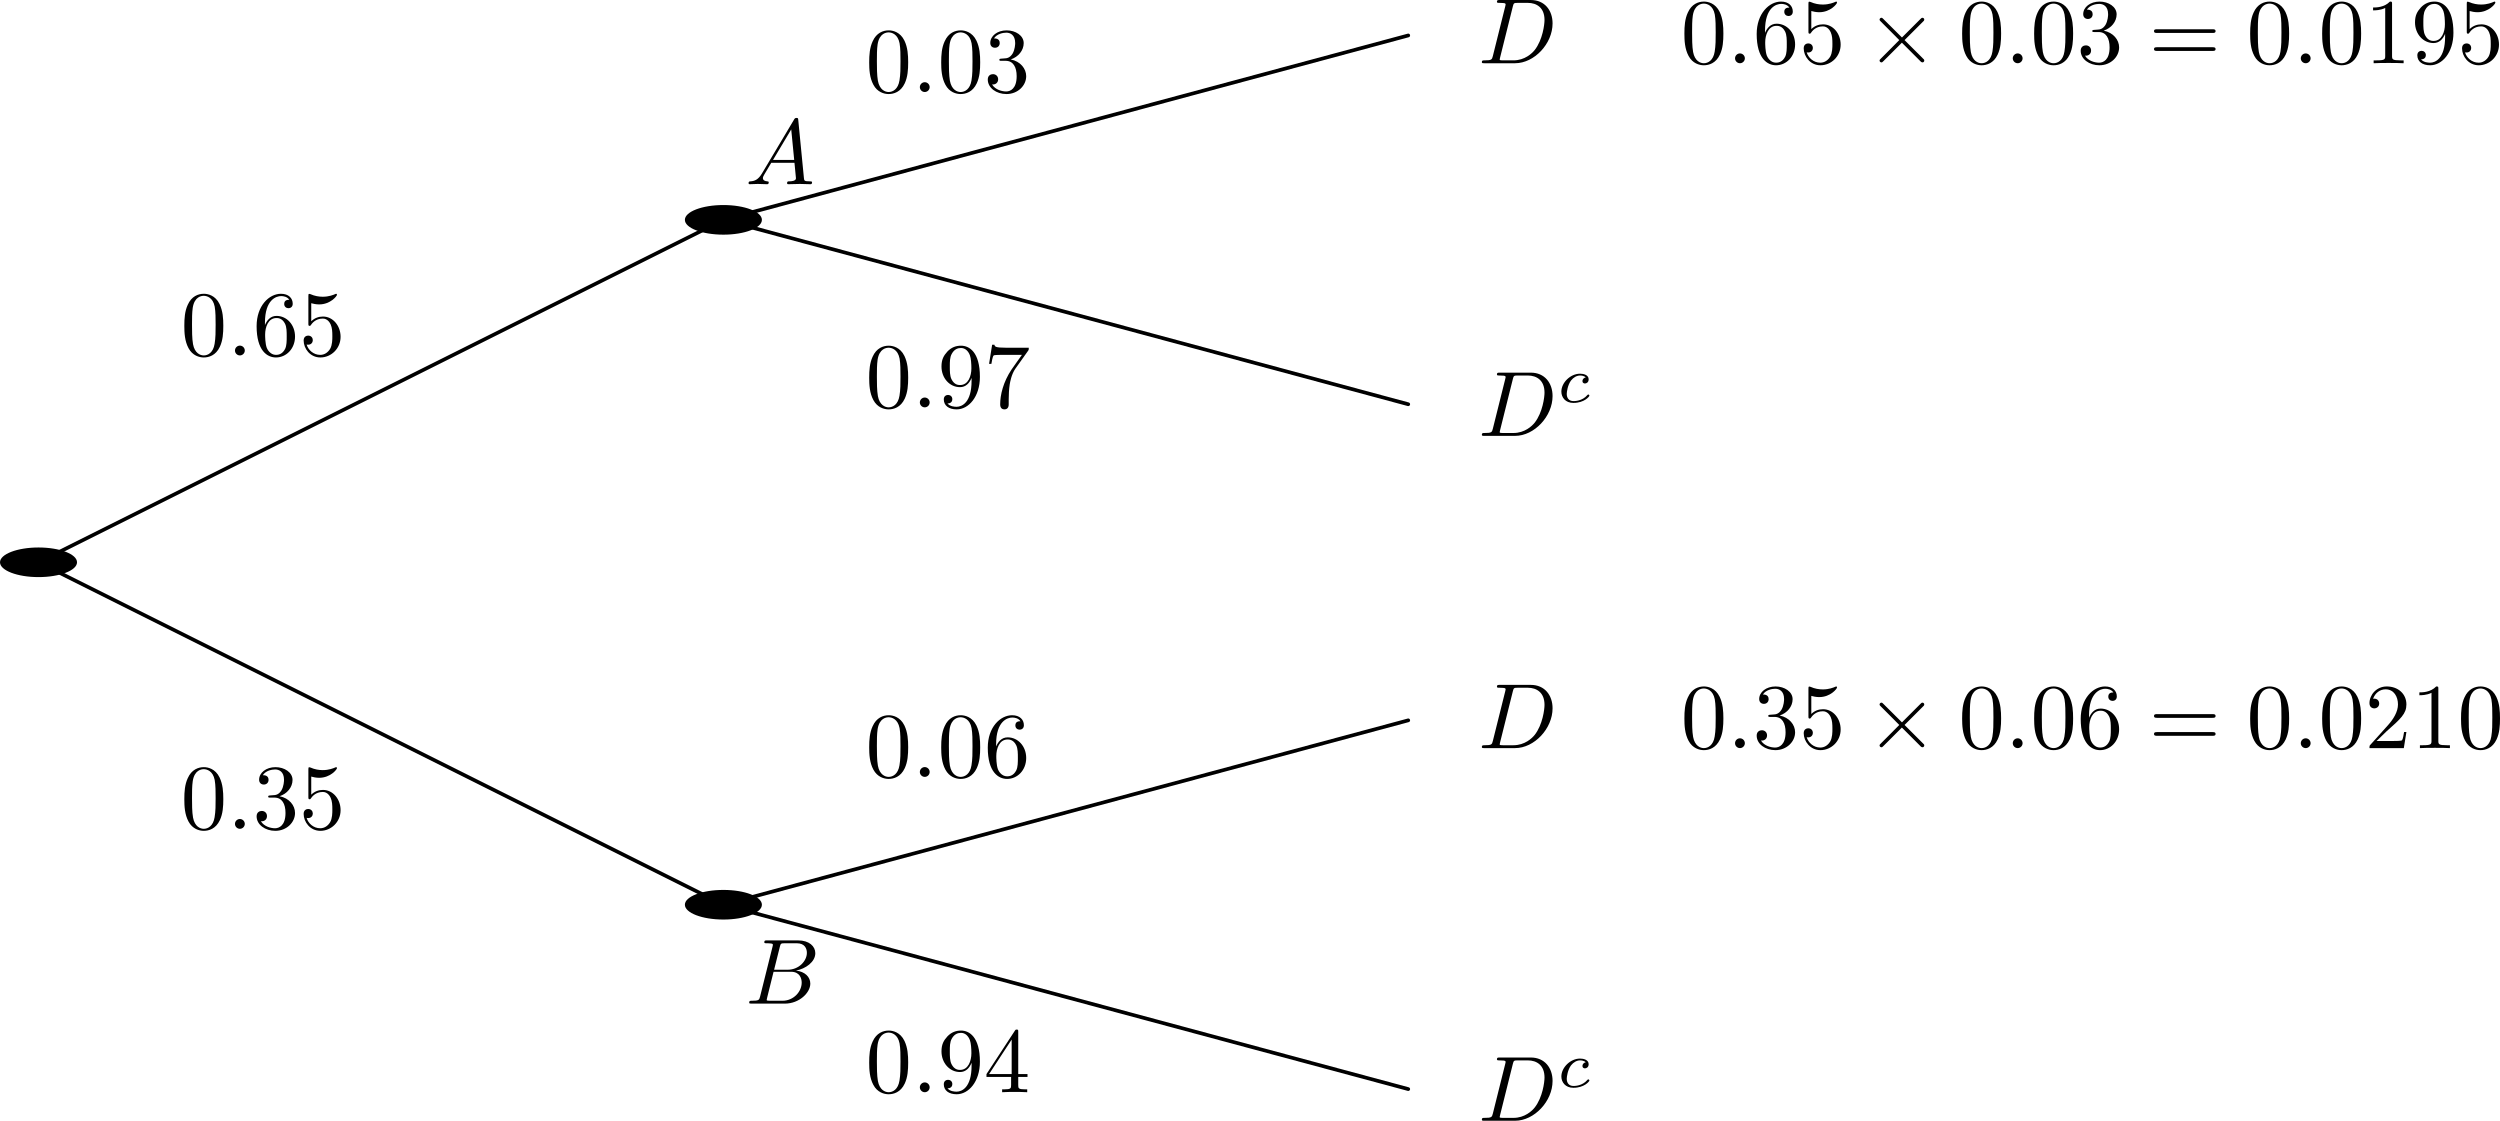
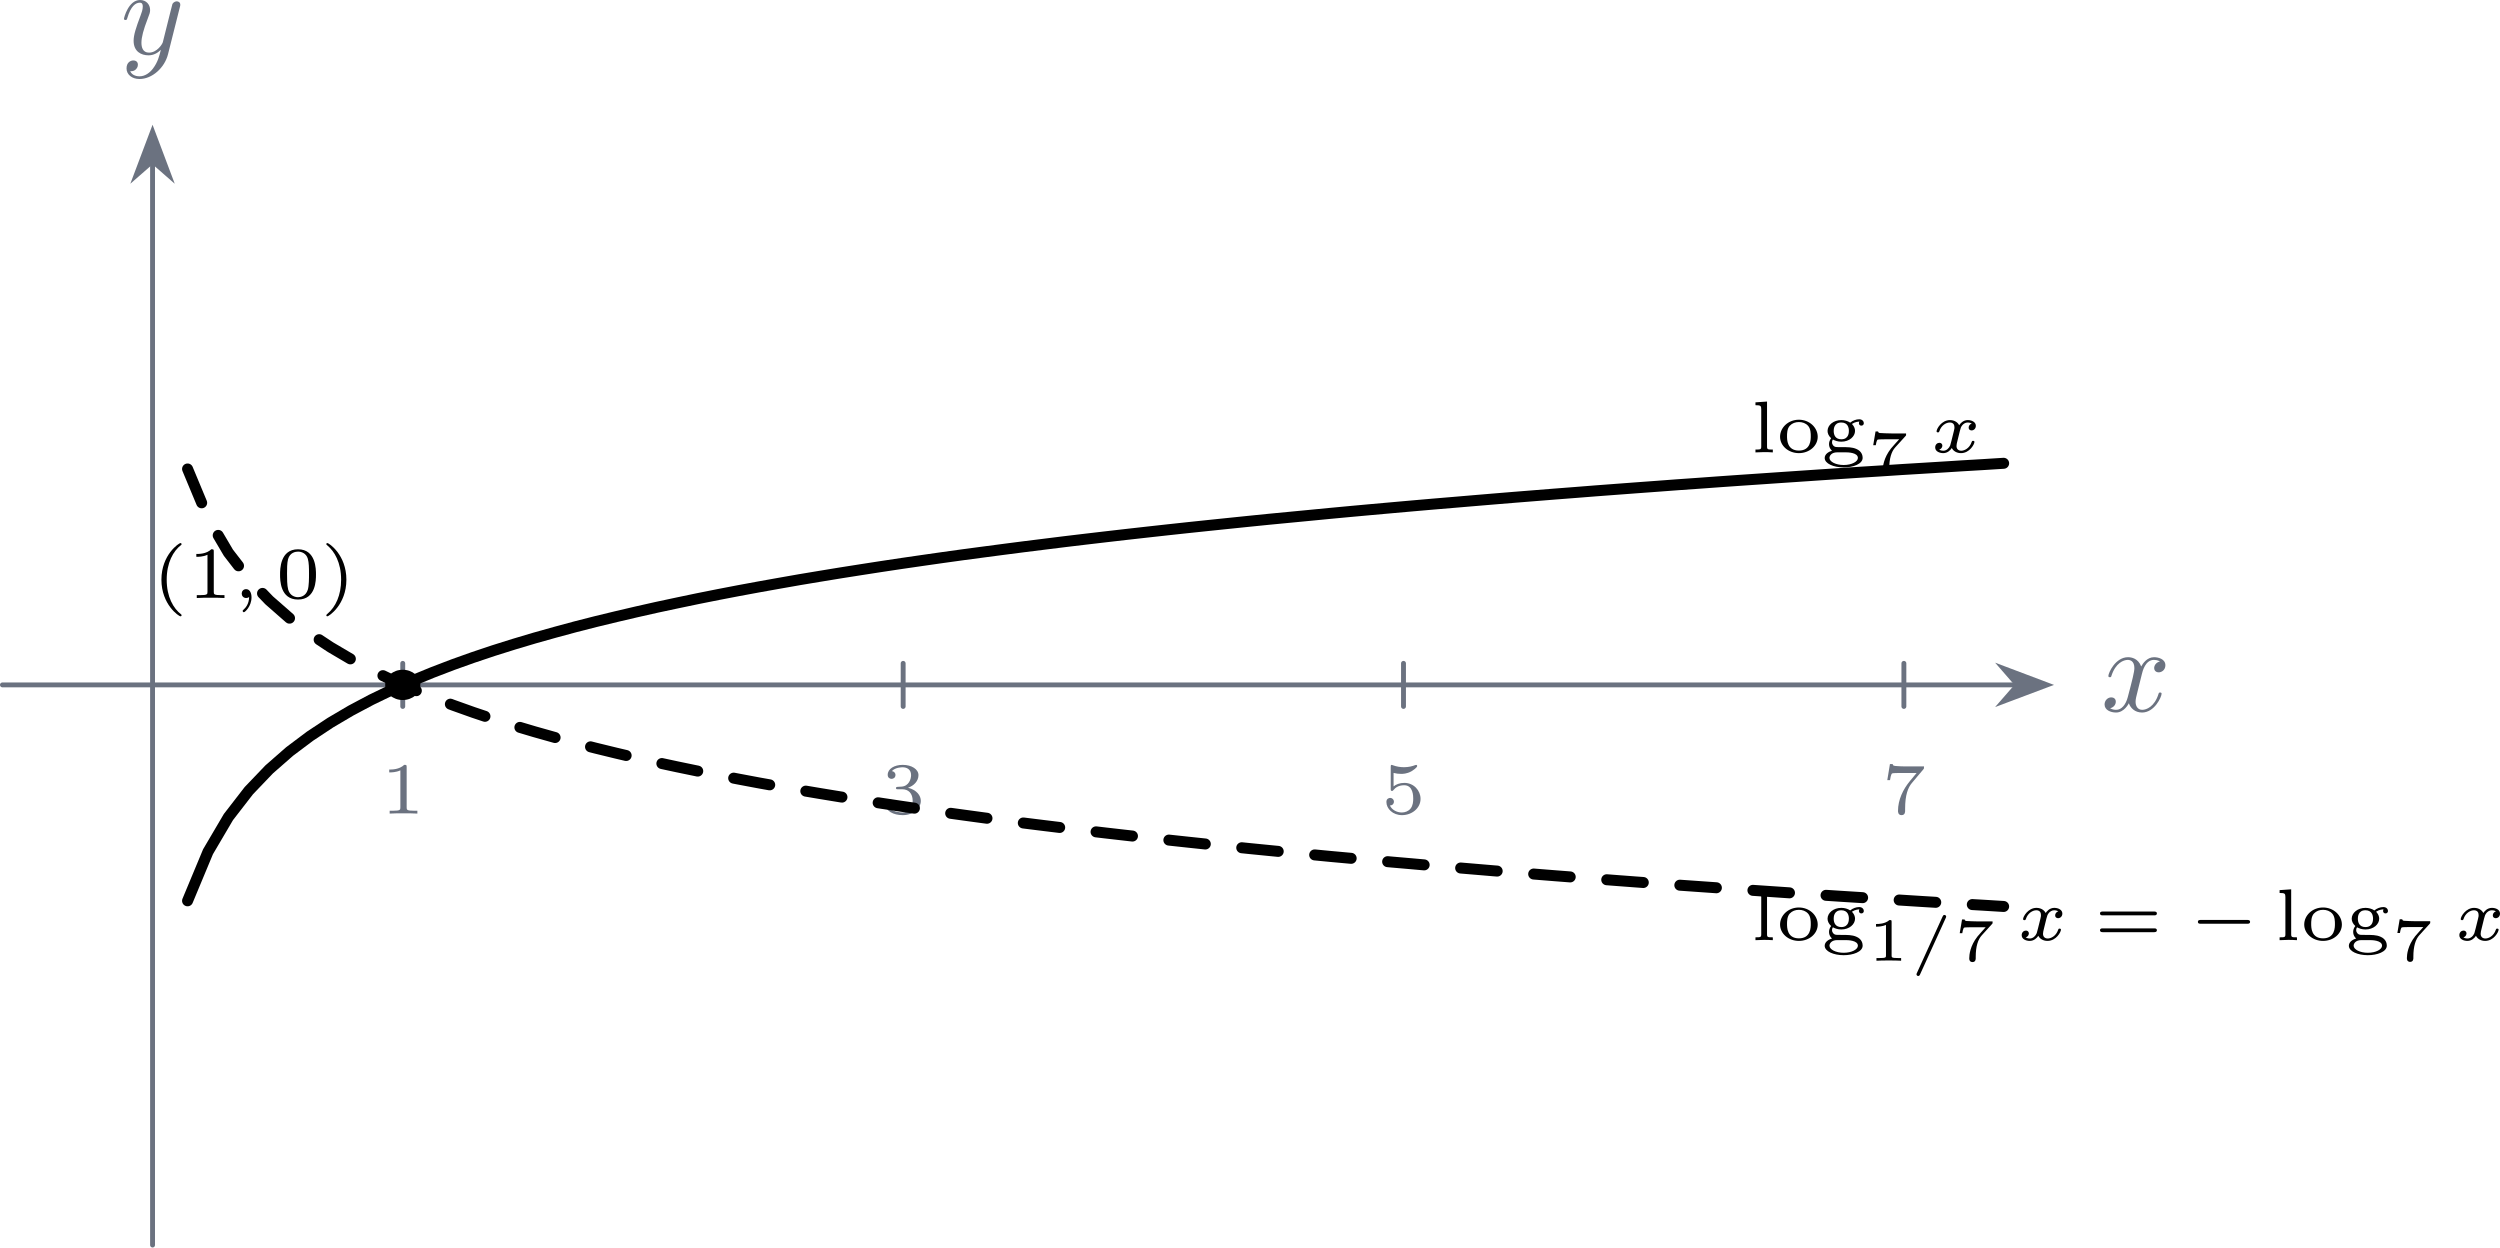
- <svg xmlns="http://www.w3.org/2000/svg" xmlns:xlink="http://www.w3.org/1999/xlink" version="1.1" width="376.65pt" height="168.85pt" viewBox="0 770.543 376.65 168.85">
+ <svg xmlns="http://www.w3.org/2000/svg" xmlns:xlink="http://www.w3.org/1999/xlink" version="1.1" width="285.517pt" height="142.472pt" viewBox="-0 21.667 285.517 142.472">
  <defs>
-     <path id="g15-99" d="M3.055-2.671C2.803-2.629 2.699-2.434 2.699-2.28C2.699-2.092 2.845-2.022 2.971-2.022C3.124-2.022 3.368-2.134 3.368-2.469C3.368-2.943 2.824-3.075 2.448-3.075C1.402-3.075 .432-2.113 .432-1.144C.432-.544 .851 .07 1.723 .07C2.901 .07 3.452-.621 3.452-.718C3.452-.76 3.389-.837 3.333-.837C3.292-.837 3.278-.823 3.222-.767C2.678-.126 1.862-.126 1.736-.126C1.234-.126 1.011-.467 1.011-.9C1.011-1.102 1.109-1.862 1.471-2.343C1.736-2.685 2.099-2.88 2.448-2.88C2.545-2.88 2.88-2.866 3.055-2.671Z" />
-     <path id="g11-2" d="M3.875-2.77L1.883-4.752C1.763-4.872 1.743-4.892 1.664-4.892C1.564-4.892 1.465-4.802 1.465-4.692C1.465-4.623 1.484-4.603 1.594-4.493L3.587-2.491L1.594-.488C1.484-.379 1.465-.359 1.465-.289C1.465-.179 1.564-.09 1.664-.09C1.743-.09 1.763-.11 1.883-.229L3.866-2.212L5.928-.149C5.948-.139 6.017-.09 6.077-.09C6.197-.09 6.276-.179 6.276-.289C6.276-.309 6.276-.349 6.247-.399C6.237-.418 4.653-1.983 4.154-2.491L5.978-4.314C6.027-4.374 6.177-4.503 6.227-4.563C6.237-4.583 6.276-4.623 6.276-4.692C6.276-4.802 6.197-4.892 6.077-4.892C5.998-4.892 5.958-4.852 5.848-4.742L3.875-2.77Z" />
-     <path id="g14-58" d="M1.913-.528C1.913-.817 1.674-1.056 1.385-1.056S.857-.817 .857-.528S1.096 0 1.385 0S1.913-.239 1.913-.528Z" />
-     <path id="g14-65" d="M1.783-1.146C1.385-.478 .996-.339 .558-.309C.438-.299 .349-.299 .349-.11C.349-.05 .399 0 .478 0C.747 0 1.056-.03 1.335-.03C1.664-.03 2.012 0 2.331 0C2.391 0 2.521 0 2.521-.189C2.521-.299 2.431-.309 2.361-.309C2.132-.329 1.893-.408 1.893-.658C1.893-.777 1.953-.887 2.032-1.026L2.79-2.301H5.29C5.31-2.092 5.45-.737 5.45-.638C5.45-.339 4.932-.309 4.732-.309C4.593-.309 4.493-.309 4.493-.11C4.493 0 4.613 0 4.633 0C5.041 0 5.469-.03 5.878-.03C6.127-.03 6.755 0 7.004 0C7.064 0 7.183 0 7.183-.199C7.183-.309 7.083-.309 6.954-.309C6.336-.309 6.336-.379 6.306-.667L5.699-6.894C5.679-7.093 5.679-7.133 5.509-7.133C5.35-7.133 5.31-7.064 5.25-6.964L1.783-1.146ZM2.979-2.61L4.941-5.898L5.26-2.61H2.979Z" />
-     <path id="g14-66" d="M1.594-.777C1.494-.389 1.474-.309 .687-.309C.518-.309 .418-.309 .418-.11C.418 0 .508 0 .687 0H4.244C5.818 0 6.994-1.176 6.994-2.152C6.994-2.869 6.416-3.447 5.45-3.557C6.486-3.746 7.532-4.483 7.532-5.43C7.532-6.167 6.874-6.804 5.679-6.804H2.331C2.142-6.804 2.042-6.804 2.042-6.605C2.042-6.496 2.132-6.496 2.321-6.496C2.341-6.496 2.531-6.496 2.7-6.476C2.879-6.456 2.969-6.446 2.969-6.316C2.969-6.276 2.959-6.247 2.929-6.127L1.594-.777ZM3.098-3.646L3.716-6.117C3.806-6.466 3.826-6.496 4.254-6.496H5.539C6.416-6.496 6.625-5.908 6.625-5.469C6.625-4.593 5.768-3.646 4.553-3.646H3.098ZM2.65-.309C2.511-.309 2.491-.309 2.431-.319C2.331-.329 2.301-.339 2.301-.418C2.301-.448 2.301-.468 2.351-.648L3.039-3.427H4.922C5.878-3.427 6.067-2.69 6.067-2.262C6.067-1.275 5.181-.309 4.005-.309H2.65Z" />
-     <path id="g14-68" d="M1.584-.777C1.484-.389 1.465-.309 .677-.309C.508-.309 .399-.309 .399-.12C.399 0 .488 0 .677 0H3.975C6.047 0 8.01-2.102 8.01-4.284C8.01-5.689 7.163-6.804 5.669-6.804H2.321C2.132-6.804 2.022-6.804 2.022-6.615C2.022-6.496 2.112-6.496 2.311-6.496C2.441-6.496 2.62-6.486 2.74-6.476C2.899-6.456 2.959-6.426 2.959-6.316C2.959-6.276 2.949-6.247 2.919-6.127L1.584-.777ZM3.736-6.117C3.826-6.466 3.846-6.496 4.274-6.496H5.34C6.316-6.496 7.143-5.968 7.143-4.653C7.143-4.164 6.944-2.531 6.097-1.435C5.808-1.066 5.021-.309 3.796-.309H2.67C2.531-.309 2.511-.309 2.451-.319C2.351-.329 2.321-.339 2.321-.418C2.321-.448 2.321-.468 2.371-.648L3.736-6.117Z" />
-     <use id="g17-48" xlink:href="#g10-48" transform="scale(.913242)" />
-     <use id="g17-49" xlink:href="#g10-49" transform="scale(.913242)" />
-     <use id="g17-50" xlink:href="#g10-50" transform="scale(.913242)" />
-     <use id="g17-51" xlink:href="#g10-51" transform="scale(.913242)" />
-     <use id="g17-52" xlink:href="#g10-52" transform="scale(.913242)" />
-     <use id="g17-53" xlink:href="#g10-53" transform="scale(.913242)" />
-     <use id="g17-54" xlink:href="#g10-54" transform="scale(.913242)" />
-     <use id="g17-55" xlink:href="#g10-55" transform="scale(.913242)" />
-     <use id="g17-57" xlink:href="#g10-57" transform="scale(.913242)" />
-     <use id="g17-61" xlink:href="#g10-61" transform="scale(.913242)" />
-     <path id="g10-48" d="M5.018-3.491C5.018-4.364 4.964-5.236 4.582-6.044C4.08-7.091 3.185-7.265 2.727-7.265C2.073-7.265 1.276-6.982 .829-5.967C.48-5.215 .425-4.364 .425-3.491C.425-2.673 .469-1.691 .916-.862C1.385 .022 2.182 .24 2.716 .24C3.305 .24 4.135 .011 4.615-1.025C4.964-1.778 5.018-2.629 5.018-3.491ZM2.716 0C2.291 0 1.647-.273 1.451-1.32C1.331-1.975 1.331-2.978 1.331-3.622C1.331-4.32 1.331-5.04 1.418-5.629C1.625-6.927 2.444-7.025 2.716-7.025C3.076-7.025 3.796-6.829 4.004-5.749C4.113-5.138 4.113-4.309 4.113-3.622C4.113-2.804 4.113-2.062 3.993-1.364C3.829-.327 3.207 0 2.716 0Z" />
-     <path id="g10-49" d="M3.207-6.982C3.207-7.244 3.207-7.265 2.956-7.265C2.28-6.567 1.32-6.567 .971-6.567V-6.229C1.189-6.229 1.833-6.229 2.4-6.513V-.862C2.4-.469 2.367-.338 1.385-.338H1.036V0C1.418-.033 2.367-.033 2.804-.033S4.189-.033 4.571 0V-.338H4.222C3.24-.338 3.207-.458 3.207-.862V-6.982Z" />
-     <path id="g10-50" d="M1.385-.84L2.542-1.964C4.244-3.469 4.898-4.058 4.898-5.149C4.898-6.393 3.916-7.265 2.585-7.265C1.353-7.265 .545-6.262 .545-5.291C.545-4.68 1.091-4.68 1.124-4.68C1.309-4.68 1.691-4.811 1.691-5.258C1.691-5.542 1.495-5.825 1.113-5.825C1.025-5.825 1.004-5.825 .971-5.815C1.222-6.524 1.811-6.927 2.444-6.927C3.436-6.927 3.905-6.044 3.905-5.149C3.905-4.276 3.36-3.415 2.76-2.738L.665-.404C.545-.284 .545-.262 .545 0H4.593L4.898-1.898H4.625C4.571-1.571 4.495-1.091 4.385-.927C4.309-.84 3.589-.84 3.349-.84H1.385Z" />
-     <path id="g10-51" d="M3.164-3.84C4.058-4.135 4.691-4.898 4.691-5.76C4.691-6.655 3.731-7.265 2.684-7.265C1.582-7.265 .753-6.611 .753-5.782C.753-5.422 .993-5.215 1.309-5.215C1.647-5.215 1.865-5.455 1.865-5.771C1.865-6.316 1.353-6.316 1.189-6.316C1.527-6.851 2.247-6.993 2.64-6.993C3.087-6.993 3.687-6.753 3.687-5.771C3.687-5.64 3.665-5.007 3.382-4.527C3.055-4.004 2.684-3.971 2.411-3.96C2.324-3.949 2.062-3.927 1.985-3.927C1.898-3.916 1.822-3.905 1.822-3.796C1.822-3.676 1.898-3.676 2.084-3.676H2.564C3.458-3.676 3.862-2.935 3.862-1.865C3.862-.382 3.109-.065 2.629-.065C2.16-.065 1.342-.251 .96-.895C1.342-.84 1.68-1.08 1.68-1.495C1.68-1.887 1.385-2.105 1.069-2.105C.807-2.105 .458-1.953 .458-1.473C.458-.48 1.473 .24 2.662 .24C3.993 .24 4.985-.753 4.985-1.865C4.985-2.76 4.298-3.611 3.164-3.84Z" />
-     <path id="g10-52" d="M3.207-1.8V-.851C3.207-.458 3.185-.338 2.378-.338H2.149V0C2.596-.033 3.164-.033 3.622-.033S4.658-.033 5.105 0V-.338H4.876C4.069-.338 4.047-.458 4.047-.851V-1.8H5.138V-2.138H4.047V-7.102C4.047-7.32 4.047-7.385 3.873-7.385C3.775-7.385 3.742-7.385 3.655-7.255L.305-2.138V-1.8H3.207ZM3.273-2.138H.611L3.273-6.207V-2.138Z" />
-     <path id="g10-53" d="M4.898-2.193C4.898-3.491 4.004-4.582 2.825-4.582C2.302-4.582 1.833-4.407 1.44-4.025V-6.153C1.658-6.087 2.018-6.011 2.367-6.011C3.709-6.011 4.473-7.004 4.473-7.145C4.473-7.211 4.44-7.265 4.364-7.265C4.353-7.265 4.331-7.265 4.276-7.233C4.058-7.135 3.524-6.916 2.793-6.916C2.356-6.916 1.855-6.993 1.342-7.222C1.255-7.255 1.233-7.255 1.211-7.255C1.102-7.255 1.102-7.167 1.102-6.993V-3.764C1.102-3.567 1.102-3.48 1.255-3.48C1.331-3.48 1.353-3.513 1.396-3.578C1.516-3.753 1.92-4.342 2.804-4.342C3.371-4.342 3.644-3.84 3.731-3.644C3.905-3.24 3.927-2.815 3.927-2.269C3.927-1.887 3.927-1.233 3.665-.775C3.404-.349 3-.065 2.498-.065C1.702-.065 1.08-.644 .895-1.287C.927-1.276 .96-1.265 1.08-1.265C1.44-1.265 1.625-1.538 1.625-1.8S1.44-2.335 1.08-2.335C.927-2.335 .545-2.258 .545-1.756C.545-.818 1.298 .24 2.52 .24C3.785 .24 4.898-.807 4.898-2.193Z" />
-     <path id="g10-54" d="M1.44-3.578V-3.84C1.44-6.6 2.793-6.993 3.349-6.993C3.611-6.993 4.069-6.927 4.309-6.556C4.145-6.556 3.709-6.556 3.709-6.065C3.709-5.727 3.971-5.564 4.211-5.564C4.385-5.564 4.713-5.662 4.713-6.087C4.713-6.742 4.233-7.265 3.327-7.265C1.931-7.265 .458-5.858 .458-3.447C.458-.535 1.724 .24 2.738 .24C3.949 .24 4.985-.785 4.985-2.225C4.985-3.611 4.015-4.658 2.804-4.658C2.062-4.658 1.658-4.102 1.44-3.578ZM2.738-.065C2.051-.065 1.724-.72 1.658-.884C1.462-1.396 1.462-2.269 1.462-2.465C1.462-3.316 1.811-4.407 2.793-4.407C2.967-4.407 3.469-4.407 3.807-3.731C4.004-3.327 4.004-2.771 4.004-2.236C4.004-1.713 4.004-1.167 3.818-.775C3.491-.12 2.989-.065 2.738-.065Z" />
-     <path id="g10-55" d="M5.193-6.644C5.291-6.775 5.291-6.796 5.291-7.025H2.64C1.309-7.025 1.287-7.167 1.244-7.375H.971L.611-5.127H.884C.916-5.302 1.015-5.989 1.156-6.12C1.233-6.185 2.084-6.185 2.225-6.185H4.484C4.364-6.011 3.502-4.822 3.262-4.462C2.28-2.989 1.92-1.473 1.92-.36C1.92-.251 1.92 .24 2.422 .24S2.924-.251 2.924-.36V-.916C2.924-1.516 2.956-2.116 3.044-2.705C3.087-2.956 3.24-3.895 3.72-4.571L5.193-6.644Z" />
-     <path id="g10-57" d="M4.004-3.469V-3.12C4.004-.567 2.869-.065 2.236-.065C2.051-.065 1.462-.087 1.167-.458C1.647-.458 1.735-.775 1.735-.96C1.735-1.298 1.473-1.462 1.233-1.462C1.058-1.462 .731-1.364 .731-.938C.731-.207 1.32 .24 2.247 .24C3.655 .24 4.985-1.244 4.985-3.589C4.985-6.524 3.731-7.265 2.76-7.265C2.16-7.265 1.625-7.069 1.156-6.578C.709-6.087 .458-5.629 .458-4.811C.458-3.447 1.418-2.378 2.64-2.378C3.305-2.378 3.753-2.836 4.004-3.469ZM2.651-2.629C2.476-2.629 1.975-2.629 1.636-3.316C1.44-3.72 1.44-4.265 1.44-4.8C1.44-5.389 1.44-5.902 1.669-6.305C1.964-6.851 2.378-6.993 2.76-6.993C3.262-6.993 3.622-6.622 3.807-6.131C3.938-5.782 3.982-5.095 3.982-4.593C3.982-3.687 3.611-2.629 2.651-2.629Z" />
-     <path id="g10-61" d="M7.495-3.567C7.658-3.567 7.865-3.567 7.865-3.785S7.658-4.004 7.505-4.004H.971C.818-4.004 .611-4.004 .611-3.785S.818-3.567 .982-3.567H7.495ZM7.505-1.451C7.658-1.451 7.865-1.451 7.865-1.669S7.658-1.887 7.495-1.887H.982C.818-1.887 .611-1.887 .611-1.669S.818-1.451 .971-1.451H7.505Z" />
+     <path id="g4-0" d="M4.758-1.339C4.854-1.339 5.003-1.339 5.003-1.494S4.854-1.65 4.758-1.65H.992C.897-1.65 .747-1.65 .747-1.494S.897-1.339 .992-1.339H4.758Z" />
+     <path id="g20-61" d="M3.009-3.487C3.044-3.562 3.044-3.582 3.044-3.597C3.044-3.671 2.979-3.736 2.904-3.736C2.824-3.736 2.785-3.681 2.755-3.611L.658 .996C.623 1.071 .623 1.091 .623 1.106C.623 1.181 .687 1.245 .762 1.245C.842 1.245 .882 1.191 .912 1.121L3.009-3.487Z" />
+     <path id="g6-59" d="M1.375-.084C1.375 .484 1.076 .813 .927 .944C.867 1.004 .849 1.016 .849 1.052C.849 1.106 .903 1.16 .95 1.16C1.034 1.16 1.572 .681 1.572-.054C1.572-.43 1.417-.723 1.13-.723C.897-.723 .771-.538 .771-.365C.771-.185 .897 0 1.136 0C1.225 0 1.309-.024 1.375-.084Z" />
+     <path id="g6-120" d="M3.365-2.349C3.156-2.289 3.108-2.116 3.108-2.026C3.108-1.835 3.264-1.793 3.347-1.793C3.521-1.793 3.694-1.937 3.694-2.17C3.694-2.493 3.341-2.636 3.037-2.636C2.642-2.636 2.403-2.331 2.337-2.218C2.26-2.367 2.032-2.636 1.584-2.636C.897-2.636 .49-1.925 .49-1.716C.49-1.686 .514-1.632 .598-1.632S.699-1.668 .717-1.722C.867-2.206 1.273-2.439 1.566-2.439S1.949-2.248 1.949-2.05C1.949-1.979 1.949-1.925 1.901-1.739C1.763-1.184 1.632-.64 1.602-.568C1.512-.341 1.297-.137 1.046-.137C1.01-.137 .843-.137 .705-.227C.938-.305 .962-.502 .962-.55C.962-.705 .843-.783 .723-.783C.556-.783 .377-.652 .377-.406C.377-.066 .753 .06 1.034 .06C1.375 .06 1.62-.173 1.733-.359C1.853-.108 2.14 .06 2.481 .06C3.186 .06 3.581-.664 3.581-.861C3.581-.873 3.575-.944 3.467-.944C3.383-.944 3.371-.903 3.353-.849C3.18-.329 2.756-.137 2.505-.137C2.277-.137 2.116-.269 2.116-.52C2.116-.634 2.146-.765 2.2-.974L2.391-1.751C2.451-1.985 2.481-2.092 2.606-2.236C2.69-2.325 2.833-2.439 3.025-2.439C3.055-2.439 3.234-2.439 3.365-2.349Z" />
+     <path id="g23-49" d="M1.983-3.168C1.983-3.318 1.968-3.318 1.803-3.318C1.45-2.999 .897-2.999 .797-2.999H.712V-2.78H.797C.912-2.78 1.235-2.795 1.524-2.919V-.428C1.524-.274 1.524-.219 .996-.219H.747V0C1.021-.02 1.465-.02 1.753-.02S2.486-.02 2.76 0V-.219H2.511C1.983-.219 1.983-.274 1.983-.428V-3.168Z" />
+     <path id="g23-55" d="M3.113-2.989C3.158-3.034 3.158-3.044 3.163-3.068V-3.208H1.958C1.828-3.208 1.101-3.228 1.011-3.243C.897-3.268 .892-3.318 .882-3.367H.672L.483-2.247H.692C.702-2.321 .757-2.645 .842-2.7C.872-2.725 1.34-2.73 1.415-2.73H2.6C2.391-2.486 2.122-2.217 1.928-1.973C1.335-1.215 1.26-.498 1.26-.194C1.26 .08 1.435 .11 1.524 .11C1.788 .11 1.788-.144 1.788-.204V-.304C1.788-1.191 1.978-1.738 2.276-2.067L3.113-2.989Z" />
+     <path id="g8-40" d="M2.379 1.351C1.722 .849 1.184-.096 1.184-1.494C1.184-2.875 1.71-3.832 2.379-4.34C2.379-4.346 2.397-4.37 2.397-4.4C2.397-4.435 2.373-4.483 2.301-4.483C2.194-4.483 .753-3.545 .753-1.494C.753 .55 2.188 1.494 2.301 1.494C2.373 1.494 2.397 1.447 2.397 1.411C2.397 1.381 2.379 1.357 2.379 1.351Z" />
+     <path id="g8-41" d="M2.116-1.494C2.116-3.539 .681-4.483 .568-4.483C.496-4.483 .478-4.429 .478-4.4C.478-4.364 .484-4.358 .592-4.262C1.13-3.802 1.686-2.917 1.686-1.494C1.686-.227 1.243 .723 .568 1.291C.484 1.369 .478 1.375 .478 1.411C.478 1.441 .496 1.494 .568 1.494C.675 1.494 2.116 .556 2.116-1.494Z" />
+     <path id="g8-48" d="M3.288-1.907C3.288-2.343 3.288-3.975 1.823-3.975S.359-2.343 .359-1.907C.359-1.476 .359 .126 1.823 .126S3.288-1.476 3.288-1.907ZM1.823-.066C1.572-.066 1.166-.185 1.022-.681C.927-1.028 .927-1.614 .927-1.985C.927-2.385 .927-2.845 1.01-3.168C1.16-3.706 1.614-3.784 1.823-3.784C2.098-3.784 2.493-3.652 2.624-3.198C2.714-2.881 2.72-2.445 2.72-1.985C2.72-1.602 2.72-.998 2.618-.664C2.451-.143 2.02-.066 1.823-.066Z" />
+     <path id="g8-49" d="M2.146-3.796C2.146-3.975 2.122-3.975 1.943-3.975C1.548-3.593 .938-3.593 .723-3.593V-3.359C.879-3.359 1.273-3.359 1.632-3.527V-.508C1.632-.311 1.632-.233 1.016-.233H.759V0C1.088-.024 1.554-.024 1.889-.024S2.69-.024 3.019 0V-.233H2.762C2.146-.233 2.146-.311 2.146-.508V-3.796Z" />
+     <path id="g8-51" d="M1.757-1.985C2.266-1.985 2.606-1.644 2.606-1.034C2.606-.377 2.212-.09 1.775-.09C1.614-.09 .998-.126 .729-.472C.962-.496 1.058-.652 1.058-.813C1.058-1.016 .915-1.154 .717-1.154C.556-1.154 .377-1.052 .377-.801C.377-.209 1.034 .126 1.793 .126C2.678 .126 3.27-.442 3.27-1.034C3.27-1.47 2.935-1.931 2.224-2.11C2.696-2.266 3.078-2.648 3.078-3.138C3.078-3.616 2.517-3.975 1.799-3.975C1.1-3.975 .568-3.652 .568-3.162C.568-2.905 .765-2.833 .885-2.833C1.04-2.833 1.201-2.941 1.201-3.15C1.201-3.335 1.07-3.443 .909-3.467C1.19-3.778 1.733-3.778 1.787-3.778C2.092-3.778 2.475-3.634 2.475-3.138C2.475-2.809 2.289-2.236 1.692-2.2C1.584-2.194 1.423-2.182 1.369-2.182C1.309-2.176 1.243-2.17 1.243-2.08C1.243-1.985 1.309-1.985 1.411-1.985H1.757Z" />
+     <path id="g8-53" d="M1.016-3.318C1.213-3.264 1.423-3.24 1.626-3.24C1.757-3.24 2.092-3.24 2.469-3.449C2.57-3.509 2.941-3.754 2.941-3.879C2.941-3.957 2.881-3.975 2.857-3.975C2.839-3.975 2.833-3.975 2.768-3.951C2.552-3.867 2.248-3.784 1.859-3.784C1.566-3.784 1.243-3.838 .974-3.939C.915-3.963 .891-3.975 .867-3.975C.783-3.975 .783-3.909 .783-3.814V-2.02C.783-1.919 .783-1.847 .891-1.847C.944-1.847 .962-1.871 1.004-1.919C1.154-2.11 1.417-2.313 1.883-2.313C2.618-2.313 2.618-1.417 2.618-1.225C2.618-.992 2.6-.658 2.403-.412C2.218-.185 1.943-.09 1.686-.09C1.273-.09 .861-.317 .717-.664C1.01-.669 1.046-.903 1.046-.974C1.046-1.136 .921-1.279 .735-1.279C.681-1.279 .43-1.249 .43-.95C.43-.4 .95 .126 1.704 .126C2.523 .126 3.216-.454 3.216-1.201C3.216-1.883 2.666-2.505 1.895-2.505C1.506-2.505 1.207-2.379 1.016-2.218V-3.318Z" />
+     <path id="g8-55" d="M3.413-3.61C3.467-3.67 3.467-3.682 3.467-3.85H1.925C1.68-3.85 1.536-3.856 1.303-3.873C1.01-3.891 .938-3.897 .909-4.041H.687L.472-2.732H.693C.711-2.857 .771-3.21 .861-3.276C.909-3.312 1.423-3.312 1.512-3.312H2.863C2.798-3.228 2.475-2.845 2.331-2.672C1.751-1.973 1.345-1.124 1.345-.215C1.345-.161 1.345 .126 1.632 .126C1.925 .126 1.925-.149 1.925-.227V-.395C1.925-1.542 2.17-2.128 2.469-2.487L3.413-3.61Z" />
+     <path id="g8-61" d="M4.89-2.026C4.973-2.026 5.111-2.026 5.111-2.182S4.949-2.337 4.86-2.337H.723C.634-2.337 .472-2.337 .472-2.182S.61-2.026 .693-2.026H4.89ZM4.86-.652C4.949-.652 5.111-.652 5.111-.807S4.973-.962 4.89-.962H.693C.61-.962 .472-.962 .472-.807S.634-.652 .723-.652H4.86Z" />
+     <path id="g8-103" d="M.944-1.052C1.088-.968 1.327-.873 1.626-.873C2.289-.873 2.75-1.297 2.75-1.751C2.75-2.086 2.505-2.307 2.493-2.319C2.762-2.499 3.019-2.511 3.108-2.511C3.09-2.487 3.067-2.463 3.067-2.379C3.067-2.271 3.144-2.182 3.264-2.182C3.395-2.182 3.467-2.277 3.467-2.385C3.467-2.517 3.353-2.702 3.09-2.702C2.839-2.702 2.564-2.6 2.355-2.427C2.158-2.564 1.889-2.636 1.632-2.636C.986-2.636 .508-2.224 .508-1.751C.508-1.566 .586-1.351 .801-1.154C.669-.986 .628-.819 .628-.675C.628-.347 .837-.167 .873-.137C.64-.072 .275 .12 .275 .454C.275 .915 .998 1.225 1.823 1.225C2.588 1.225 3.371 .95 3.371 .442C3.371 .293 3.324-.09 2.845-.287C2.505-.43 2.164-.43 1.602-.43C1.459-.43 1.225-.43 1.178-.442C1.022-.466 .873-.616 .873-.825C.873-.95 .933-1.034 .944-1.052ZM1.632-1.07C1.136-1.07 1.01-1.435 1.01-1.751C1.01-1.865 1.01-2.439 1.626-2.439C2.158-2.439 2.248-2.02 2.248-1.757C2.248-1.644 2.248-1.07 1.632-1.07ZM1.967-.006C2.152-.006 2.983 .006 2.983 .454C2.983 .747 2.493 1.028 1.823 1.028C1.178 1.028 .664 .759 .664 .448C.664 .299 .801-.006 1.303-.006H1.967Z" />
+     <path id="g8-108" d="M1.327-4.148L.383-4.083V-3.85C.801-3.85 .855-3.808 .855-3.515V-.49C.855-.233 .795-.233 .383-.233V0C.562-.012 1.04-.024 1.088-.024C1.327-.024 1.56-.018 1.799 0V-.233C1.387-.233 1.327-.233 1.327-.49V-4.148Z" />
+     <path id="g8-111" d="M3.359-1.273C3.359-2.02 2.69-2.666 1.823-2.666C.95-2.666 .287-2.02 .287-1.273C.287-.544 .962 .06 1.823 .06S3.359-.544 3.359-1.273ZM1.823-.149C.855-.149 .855-1.04 .855-1.327C.855-1.512 .855-1.925 1.076-2.17C1.279-2.385 1.536-2.475 1.823-2.475S2.379-2.385 2.576-2.164C2.792-1.919 2.792-1.518 2.792-1.327C2.792-1.04 2.792-.149 1.823-.149Z" />
+     <path id="g18-120" d="M3.328-3.009C3.387-3.268 3.616-4.184 4.314-4.184C4.364-4.184 4.603-4.184 4.812-4.055C4.533-4.005 4.334-3.756 4.334-3.517C4.334-3.357 4.443-3.168 4.712-3.168C4.932-3.168 5.25-3.347 5.25-3.746C5.25-4.264 4.663-4.403 4.324-4.403C3.746-4.403 3.397-3.875 3.278-3.646C3.029-4.304 2.491-4.403 2.202-4.403C1.166-4.403 .598-3.118 .598-2.869C.598-2.77 .697-2.77 .717-2.77C.797-2.77 .827-2.79 .847-2.879C1.186-3.935 1.843-4.184 2.182-4.184C2.371-4.184 2.72-4.095 2.72-3.517C2.72-3.208 2.55-2.54 2.182-1.146C2.022-.528 1.674-.11 1.235-.11C1.176-.11 .946-.11 .737-.239C.986-.289 1.205-.498 1.205-.777C1.205-1.046 .986-1.126 .837-1.126C.538-1.126 .289-.867 .289-.548C.289-.09 .787 .11 1.225 .11C1.883 .11 2.242-.588 2.271-.648C2.391-.279 2.75 .11 3.347 .11C4.374 .11 4.941-1.176 4.941-1.425C4.941-1.524 4.852-1.524 4.822-1.524C4.732-1.524 4.712-1.484 4.692-1.415C4.364-.349 3.686-.11 3.367-.11C2.979-.11 2.819-.428 2.819-.767C2.819-.986 2.879-1.205 2.989-1.644L3.328-3.009Z" />
+     <path id="g18-121" d="M4.842-3.796C4.882-3.935 4.882-3.955 4.882-4.025C4.882-4.204 4.742-4.294 4.593-4.294C4.493-4.294 4.334-4.234 4.244-4.085C4.224-4.035 4.144-3.726 4.105-3.547C4.035-3.288 3.965-3.019 3.905-2.75L3.457-.956C3.417-.807 2.989-.11 2.331-.11C1.823-.11 1.714-.548 1.714-.917C1.714-1.375 1.883-1.993 2.222-2.869C2.381-3.278 2.421-3.387 2.421-3.587C2.421-4.035 2.102-4.403 1.604-4.403C.658-4.403 .289-2.959 .289-2.869C.289-2.77 .389-2.77 .408-2.77C.508-2.77 .518-2.79 .568-2.949C.837-3.885 1.235-4.184 1.574-4.184C1.654-4.184 1.823-4.184 1.823-3.866C1.823-3.616 1.724-3.357 1.654-3.168C1.255-2.112 1.076-1.544 1.076-1.076C1.076-.189 1.704 .11 2.291 .11C2.68 .11 3.019-.06 3.298-.339C3.168 .179 3.049 .667 2.65 1.196C2.391 1.534 2.012 1.823 1.554 1.823C1.415 1.823 .966 1.793 .797 1.405C.956 1.405 1.086 1.405 1.225 1.285C1.325 1.196 1.425 1.066 1.425 .877C1.425 .568 1.156 .528 1.056 .528C.827 .528 .498 .687 .498 1.176C.498 1.674 .936 2.042 1.554 2.042C2.58 2.042 3.606 1.136 3.885 .01L4.842-3.796Z" />
  </defs>
  <g id="page1" transform="matrix(1.4 0 0 1.4 0 0)">
-     <path d="M8.289 610.898C8.289 610.02 6.434 609.305 4.145 609.305C1.855 609.305 0 610.02 0 610.898C0 611.777 1.855 612.492 4.145 612.492C6.434 612.492 8.289 611.777 8.289 610.898Z" />
-     <path d="M4.145 610.898L77.848 574.047" stroke="#000" fill="none" stroke-width=".399" stroke-linecap="round" stroke-linejoin="round" />
-     <g transform="matrix(1 0 0 1 15.30402 -22.261)">
-       <use x="4.144" y="610.898" xlink:href="#g17-48" />
-       <use x="9.126" y="610.898" xlink:href="#g14-58" />
-       <use x="11.893" y="610.898" xlink:href="#g17-54" />
-       <use x="16.875" y="610.898" xlink:href="#g17-53" />
+     <path d="M.199 71.348H164.496" stroke="#6b7280" fill="none" stroke-width=".399" stroke-linecap="round" stroke-linejoin="round" />
+     <path d="M166.992 71.348L163.422 70L164.594 71.348L163.422 72.691Z" fill="#6b7280" />
+     <path d="M166.992 71.348L163.422 70L164.594 71.348L163.422 72.691Z" stroke="#6b7280" fill="none" stroke-width=".399" stroke-miterlimit="10" stroke-linecap="round" />
+     <g fill="#6b7280" transform="matrix(1 0 0 1 158.949 2.1447)">
+       <use x="12.445" y="71.347" xlink:href="#g18-120" />
    </g>
-     <path d="M4.145 610.898L77.848 647.75" stroke="#000" fill="none" stroke-width=".399" stroke-miterlimit="10" stroke-linecap="round" stroke-linejoin="round" />
-     <g transform="matrix(1 0 0 1 15.30402 28.681)">
-       <use x="4.144" y="610.898" xlink:href="#g17-48" />
-       <use x="9.126" y="610.898" xlink:href="#g14-58" />
-       <use x="11.893" y="610.898" xlink:href="#g17-51" />
-       <use x="16.875" y="610.898" xlink:href="#g17-53" />
+     <path d="M12.445 117.043V28.715" stroke="#6b7280" fill="none" stroke-width=".399" stroke-miterlimit="10" stroke-linecap="round" stroke-linejoin="round" />
+     <path d="M12.445 26.219L11.098 29.793L12.445 28.617L13.789 29.793Z" fill="#6b7280" />
+     <path d="M12.445 26.219L11.098 29.793L12.445 28.617L13.789 29.793Z" stroke="#6b7280" fill="none" stroke-width=".399" stroke-miterlimit="10" stroke-linecap="round" />
+     <g fill="#6b7280" transform="matrix(1 0 0 1 -2.621 -51.4673)">
+       <use x="12.445" y="71.347" xlink:href="#g18-121" />
    </g>
-     <g transform="matrix(1 0 0 1 76.06272 -40.686)">
-       <use x="4.144" y="610.898" xlink:href="#g14-65" />
+     <path d="M32.855 73.105V69.59" stroke="#6b7280" fill="none" stroke-width=".399" stroke-miterlimit="10" stroke-linecap="round" stroke-linejoin="round" />
+     <g fill="#6b7280" transform="matrix(1 0 0 1 18.5832 10.4995)">
+       <use x="12.445" y="71.347" xlink:href="#g8-49" />
    </g>
-     <g transform="matrix(1 0 0 1 76.06272 47.494)">
-       <use x="4.144" y="610.898" xlink:href="#g14-66" />
+     <path d="M73.676 73.105V69.59" stroke="#6b7280" fill="none" stroke-width=".399" stroke-miterlimit="10" stroke-linecap="round" stroke-linejoin="round" />
+     <g fill="#6b7280" transform="matrix(1 0 0 1 59.4027 10.4995)">
+       <use x="12.445" y="71.347" xlink:href="#g8-51" />
    </g>
-     <path d="M81.992 574.047C81.992 573.168 80.137 572.453 77.848 572.453C75.559 572.453 73.703 573.168 73.703 574.047S75.559 575.641 77.848 575.641C80.137 575.641 81.992 574.926 81.992 574.047Z" />
-     <path d="M81.992 647.75C81.992 646.867 80.137 646.156 77.848 646.156C75.559 646.156 73.703 646.867 73.703 647.75C73.703 648.629 75.559 649.344 77.848 649.344C80.137 649.344 81.992 648.629 81.992 647.75Z" />
-     <path d="M77.848 574.047L151.546 554.203" stroke="#000" fill="none" stroke-width=".399" stroke-miterlimit="10" stroke-linecap="round" stroke-linejoin="round" />
-     <g transform="matrix(1 0 0 1 89.00582 -50.608)">
-       <use x="4.144" y="610.898" xlink:href="#g17-48" />
-       <use x="9.126" y="610.898" xlink:href="#g14-58" />
-       <use x="11.893" y="610.898" xlink:href="#g17-48" />
-       <use x="16.875" y="610.898" xlink:href="#g17-51" />
+     <path d="M114.492 73.105V69.59" stroke="#6b7280" fill="none" stroke-width=".399" stroke-miterlimit="10" stroke-linecap="round" stroke-linejoin="round" />
+     <g fill="#6b7280" transform="matrix(1 0 0 1 100.222 10.4995)">
+       <use x="12.445" y="71.347" xlink:href="#g8-53" />
    </g>
-     <path d="M77.848 574.047L151.546 593.891" stroke="#000" fill="none" stroke-width=".399" stroke-miterlimit="10" stroke-linecap="round" stroke-linejoin="round" />
-     <g transform="matrix(1 0 0 1 89.00582 -16.674)">
-       <use x="4.144" y="610.898" xlink:href="#g17-48" />
-       <use x="9.126" y="610.898" xlink:href="#g14-58" />
-       <use x="11.893" y="610.898" xlink:href="#g17-57" />
-       <use x="16.875" y="610.898" xlink:href="#g17-55" />
+     <path d="M155.312 73.105V69.59" stroke="#6b7280" fill="none" stroke-width=".399" stroke-miterlimit="10" stroke-linecap="round" stroke-linejoin="round" />
+     <g fill="#6b7280" transform="matrix(1 0 0 1 141.042 10.4995)">
+       <use x="12.445" y="71.347" xlink:href="#g8-55" />
    </g>
-     <path d="M77.848 647.75L151.546 627.906" stroke="#000" fill="none" stroke-width=".399" stroke-miterlimit="10" stroke-linecap="round" stroke-linejoin="round" />
-     <g transform="matrix(1 0 0 1 89.00582 23.094)">
-       <use x="4.144" y="610.898" xlink:href="#g17-48" />
-       <use x="9.126" y="610.898" xlink:href="#g14-58" />
-       <use x="11.893" y="610.898" xlink:href="#g17-48" />
-       <use x="16.875" y="610.898" xlink:href="#g17-54" />
+     <path d="M15.301 88.961L16.969 84.957L18.633 82.129L20.297 79.977L21.961 78.238L23.625 76.781L25.289 75.531L26.953 74.43L28.617 73.449L30.285 72.562L31.949 71.758L33.613 71.02L35.277 70.336L36.941 69.699L38.605 69.105L40.27 68.547L41.938 68.023L43.602 67.527L45.266 67.059L46.93 66.609L48.594 66.184L50.258 65.781L51.922 65.391L53.586 65.016L55.254 64.66L56.918 64.312L58.582 63.98L60.246 63.66L61.91 63.352L63.574 63.055L65.238 62.762L66.906 62.484L68.57 62.211L70.234 61.949L71.898 61.691L73.562 61.441L75.227 61.199L76.891 60.961L78.555 60.73L80.223 60.508L81.887 60.289L83.551 60.074L85.215 59.867L86.879 59.66L88.543 59.461L90.207 59.266L91.875 59.074L93.539 58.887L95.203 58.703L96.867 58.523L98.531 58.348L100.195 58.176L101.859 58.004L103.523 57.836L105.191 57.676L106.856 57.516L108.519 57.355L110.184 57.199L111.848 57.047L113.512 56.898L115.176 56.75L116.844 56.605L118.508 56.465L120.172 56.324L121.836 56.184L123.5 56.047L125.164 55.914L126.828 55.781L128.492 55.652L130.16 55.52L131.824 55.395L133.488 55.27L135.152 55.148L136.816 55.023L138.48 54.906L140.145 54.785L141.812 54.668L143.477 54.555L145.141 54.441L146.805 54.328L148.469 54.215L150.133 54.105L151.797 53.996L153.461 53.891L155.129 53.781L156.793 53.68L158.457 53.578L160.121 53.473L161.785 53.375L163.449 53.27" stroke="#000" fill="none" stroke-width=".897" stroke-miterlimit="10" stroke-linecap="round" stroke-linejoin="round" />
+     <g transform="matrix(1 0 0 1 130.376 -18.9657)">
+       <use x="12.445" y="71.347" xlink:href="#g8-108" />
+       <use x="14.548" y="71.347" xlink:href="#g8-111" />
+       <use x="18.201" y="71.347" xlink:href="#g8-103" />
+       <use x="21.951" y="73.008" xlink:href="#g23-55" />
+       <use x="27.112" y="71.347" xlink:href="#g6-120" />
    </g>
-     <path d="M77.848 647.75L151.546 667.59" stroke="#000" fill="none" stroke-width=".399" stroke-miterlimit="10" stroke-linecap="round" stroke-linejoin="round" />
-     <g transform="matrix(1 0 0 1 89.00582 57.028)">
-       <use x="4.144" y="610.898" xlink:href="#g17-48" />
-       <use x="9.126" y="610.898" xlink:href="#g14-58" />
-       <use x="11.893" y="610.898" xlink:href="#g17-57" />
-       <use x="16.875" y="610.898" xlink:href="#g17-52" />
+     <path d="M15.301 53.734L16.969 57.738L18.633 60.566L20.297 62.719L21.961 64.453L23.625 65.91L25.289 67.164L26.953 68.266L28.617 69.246L30.285 70.133L31.949 70.938L33.613 71.676L35.277 72.359L36.941 72.996L38.605 73.59L40.27 74.148L41.938 74.672L43.602 75.168L45.266 75.637L46.93 76.082L48.594 76.508L50.258 76.914L51.922 77.305L53.586 77.676L55.254 78.035L56.918 78.379L58.582 78.711L60.246 79.031L61.91 79.344L63.574 79.641L65.238 79.93L66.906 80.211L68.57 80.484L70.234 80.746L71.898 81.004L73.562 81.254L75.227 81.496L76.891 81.731L78.555 81.961L80.223 82.188L81.887 82.406L83.551 82.621L85.215 82.828L86.879 83.031L88.543 83.234L90.207 83.43L91.875 83.621L93.539 83.809L95.203 83.992L96.867 84.172L98.531 84.348L100.195 84.519L101.859 84.691L103.523 84.856L105.191 85.019L106.856 85.18L108.519 85.34L110.184 85.492L111.848 85.644L113.512 85.797L115.176 85.941L116.844 86.09L118.508 86.231L120.172 86.371L121.836 86.512L123.5 86.644L125.164 86.781L126.828 86.914L128.492 87.043L130.16 87.172L131.824 87.301L133.488 87.426L135.152 87.547L136.816 87.672L138.48 87.789L140.145 87.906L141.812 88.027L143.477 88.141L145.141 88.254L146.805 88.367L148.469 88.481L150.133 88.59L151.797 88.695L153.461 88.805L155.129 88.91L156.793 89.016L158.457 89.117L160.121 89.223L161.785 89.32L163.449 89.422" stroke="#000" fill="none" stroke-width=".897" stroke-miterlimit="10" stroke-linecap="round" stroke-linejoin="round" stroke-dasharray="2.989 2.989" />
+     <g transform="matrix(1 0 0 1 130.376 20.8253)">
+       <use x="12.445" y="71.347" xlink:href="#g8-108" />
+       <use x="14.548" y="71.347" xlink:href="#g8-111" />
+       <use x="18.201" y="71.347" xlink:href="#g8-103" />
+       <use x="21.951" y="73.024" xlink:href="#g23-49" />
+       <use x="25.341" y="73.024" xlink:href="#g20-61" />
+       <use x="29.008" y="73.024" xlink:href="#g23-55" />
+       <use x="34.169" y="71.347" xlink:href="#g6-120" />
+       <use x="40.463" y="71.347" xlink:href="#g8-61" />
+       <use x="48.174" y="71.347" xlink:href="#g4-0" />
+       <use x="55.203" y="71.347" xlink:href="#g8-108" />
+       <use x="57.307" y="71.347" xlink:href="#g8-111" />
+       <use x="60.96" y="71.347" xlink:href="#g8-103" />
+       <use x="64.709" y="73.008" xlink:href="#g23-55" />
+       <use x="69.871" y="71.347" xlink:href="#g6-120" />
    </g>
-     <g transform="matrix(1 0 0 1 154.9245 -53.705)">
-       <use x="4.144" y="610.898" xlink:href="#g14-68" />
-       <use x="25.953" y="610.898" xlink:href="#g17-48" />
-       <use x="30.934" y="610.898" xlink:href="#g14-58" />
-       <use x="33.702" y="610.898" xlink:href="#g17-54" />
-       <use x="38.683" y="610.898" xlink:href="#g17-53" />
-       <use x="45.878" y="610.898" xlink:href="#g11-2" />
-       <use x="55.841" y="610.898" xlink:href="#g17-48" />
-       <use x="60.822" y="610.898" xlink:href="#g14-58" />
-       <use x="63.59" y="610.898" xlink:href="#g17-48" />
-       <use x="68.571" y="610.898" xlink:href="#g17-51" />
-       <use x="76.32" y="610.898" xlink:href="#g17-61" />
-       <use x="86.836" y="610.898" xlink:href="#g17-48" />
-       <use x="91.817" y="610.898" xlink:href="#g14-58" />
-       <use x="94.584" y="610.898" xlink:href="#g17-48" />
-       <use x="99.566" y="610.898" xlink:href="#g17-49" />
-       <use x="104.547" y="610.898" xlink:href="#g17-57" />
-       <use x="109.529" y="610.898" xlink:href="#g17-53" />
-     </g>
-     <g transform="matrix(1 0 0 1 154.9245 -13.604)">
-       <use x="4.144" y="610.898" xlink:href="#g14-68" />
-       <use x="12.669" y="607.282" xlink:href="#g15-99" />
-     </g>
-     <g transform="matrix(1 0 0 1 154.9245 19.997)">
-       <use x="4.144" y="610.898" xlink:href="#g14-68" />
-       <use x="25.953" y="610.898" xlink:href="#g17-48" />
-       <use x="30.934" y="610.898" xlink:href="#g14-58" />
-       <use x="33.702" y="610.898" xlink:href="#g17-51" />
-       <use x="38.683" y="610.898" xlink:href="#g17-53" />
-       <use x="45.878" y="610.898" xlink:href="#g11-2" />
-       <use x="55.841" y="610.898" xlink:href="#g17-48" />
-       <use x="60.822" y="610.898" xlink:href="#g14-58" />
-       <use x="63.59" y="610.898" xlink:href="#g17-48" />
-       <use x="68.571" y="610.898" xlink:href="#g17-54" />
-       <use x="76.32" y="610.898" xlink:href="#g17-61" />
-       <use x="86.836" y="610.898" xlink:href="#g17-48" />
-       <use x="91.817" y="610.898" xlink:href="#g14-58" />
-       <use x="94.584" y="610.898" xlink:href="#g17-48" />
-       <use x="99.566" y="610.898" xlink:href="#g17-50" />
-       <use x="104.547" y="610.898" xlink:href="#g17-49" />
-       <use x="109.529" y="610.898" xlink:href="#g17-48" />
-     </g>
-     <g transform="matrix(1 0 0 1 154.9245 60.098)">
-       <use x="4.144" y="610.898" xlink:href="#g14-68" />
-       <use x="12.669" y="607.282" xlink:href="#g15-99" />
+     <path d="M34.289 71.348C34.289 70.664 33.648 70.113 32.855 70.113C32.062 70.113 31.422 70.664 31.422 71.348C31.422 72.031 32.062 72.582 32.855 72.582C33.648 72.582 34.289 72.031 34.289 71.348Z" />
+     <g transform="matrix(1 0 0 1 -.0299 -7.0873)">
+       <use x="12.445" y="71.347" xlink:href="#g8-40" />
+       <use x="15.323" y="71.347" xlink:href="#g8-49" />
+       <use x="18.976" y="71.347" xlink:href="#g6-59" />
+       <use x="22.518" y="71.347" xlink:href="#g8-48" />
+       <use x="26.171" y="71.347" xlink:href="#g8-41" />
    </g>
  </g>
</svg>
